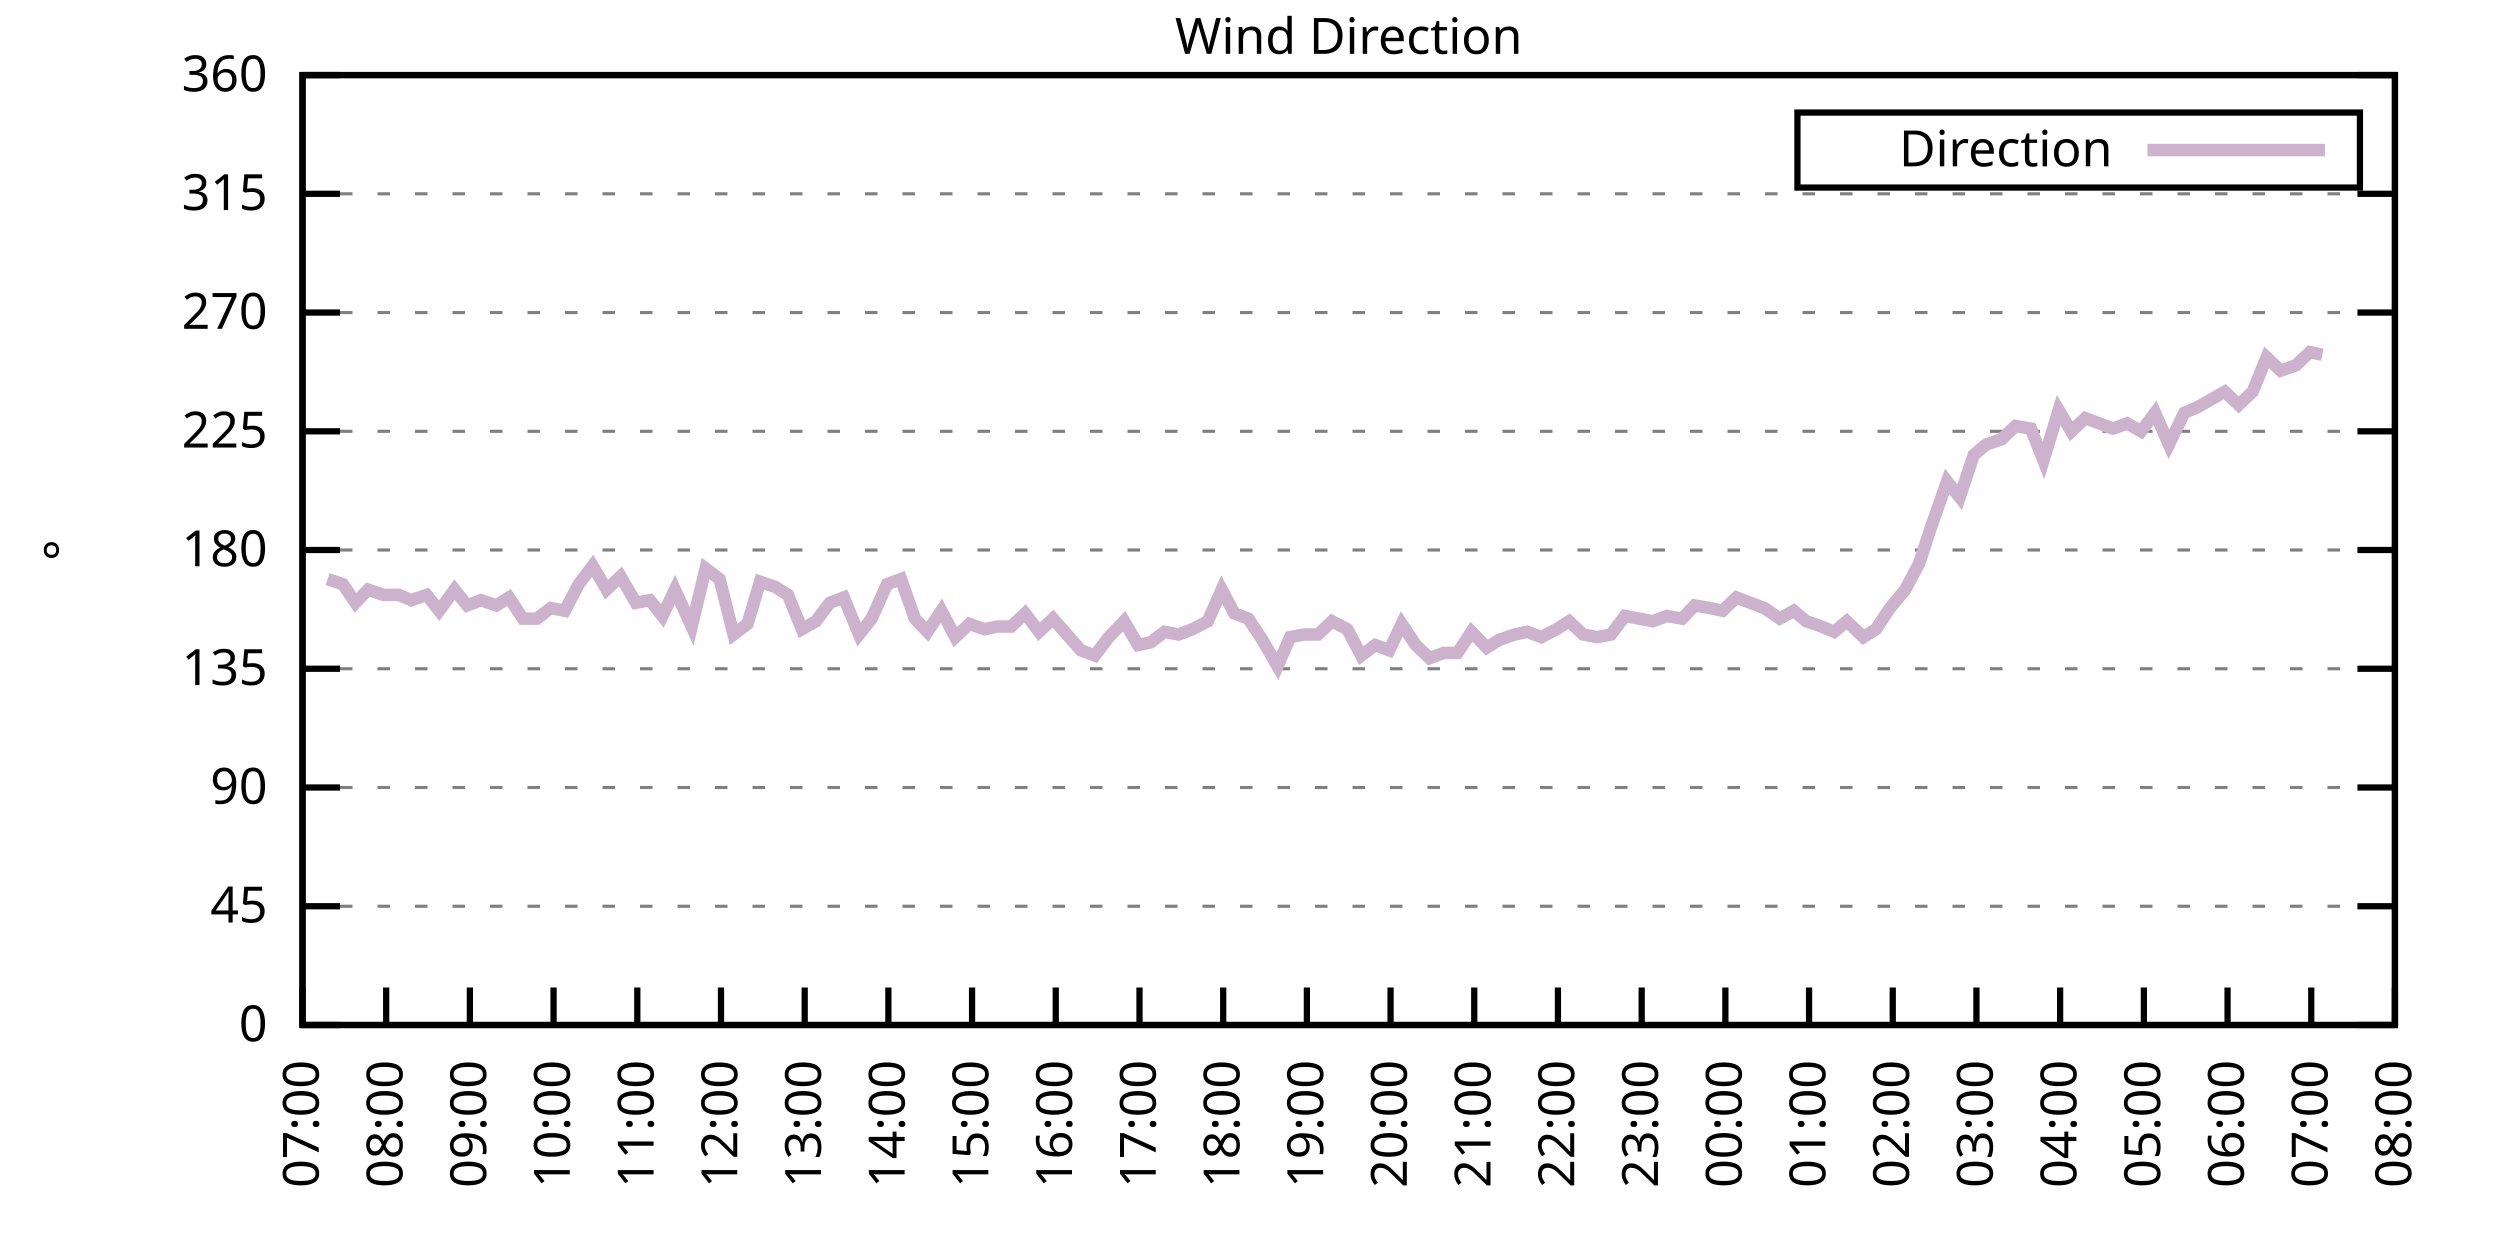
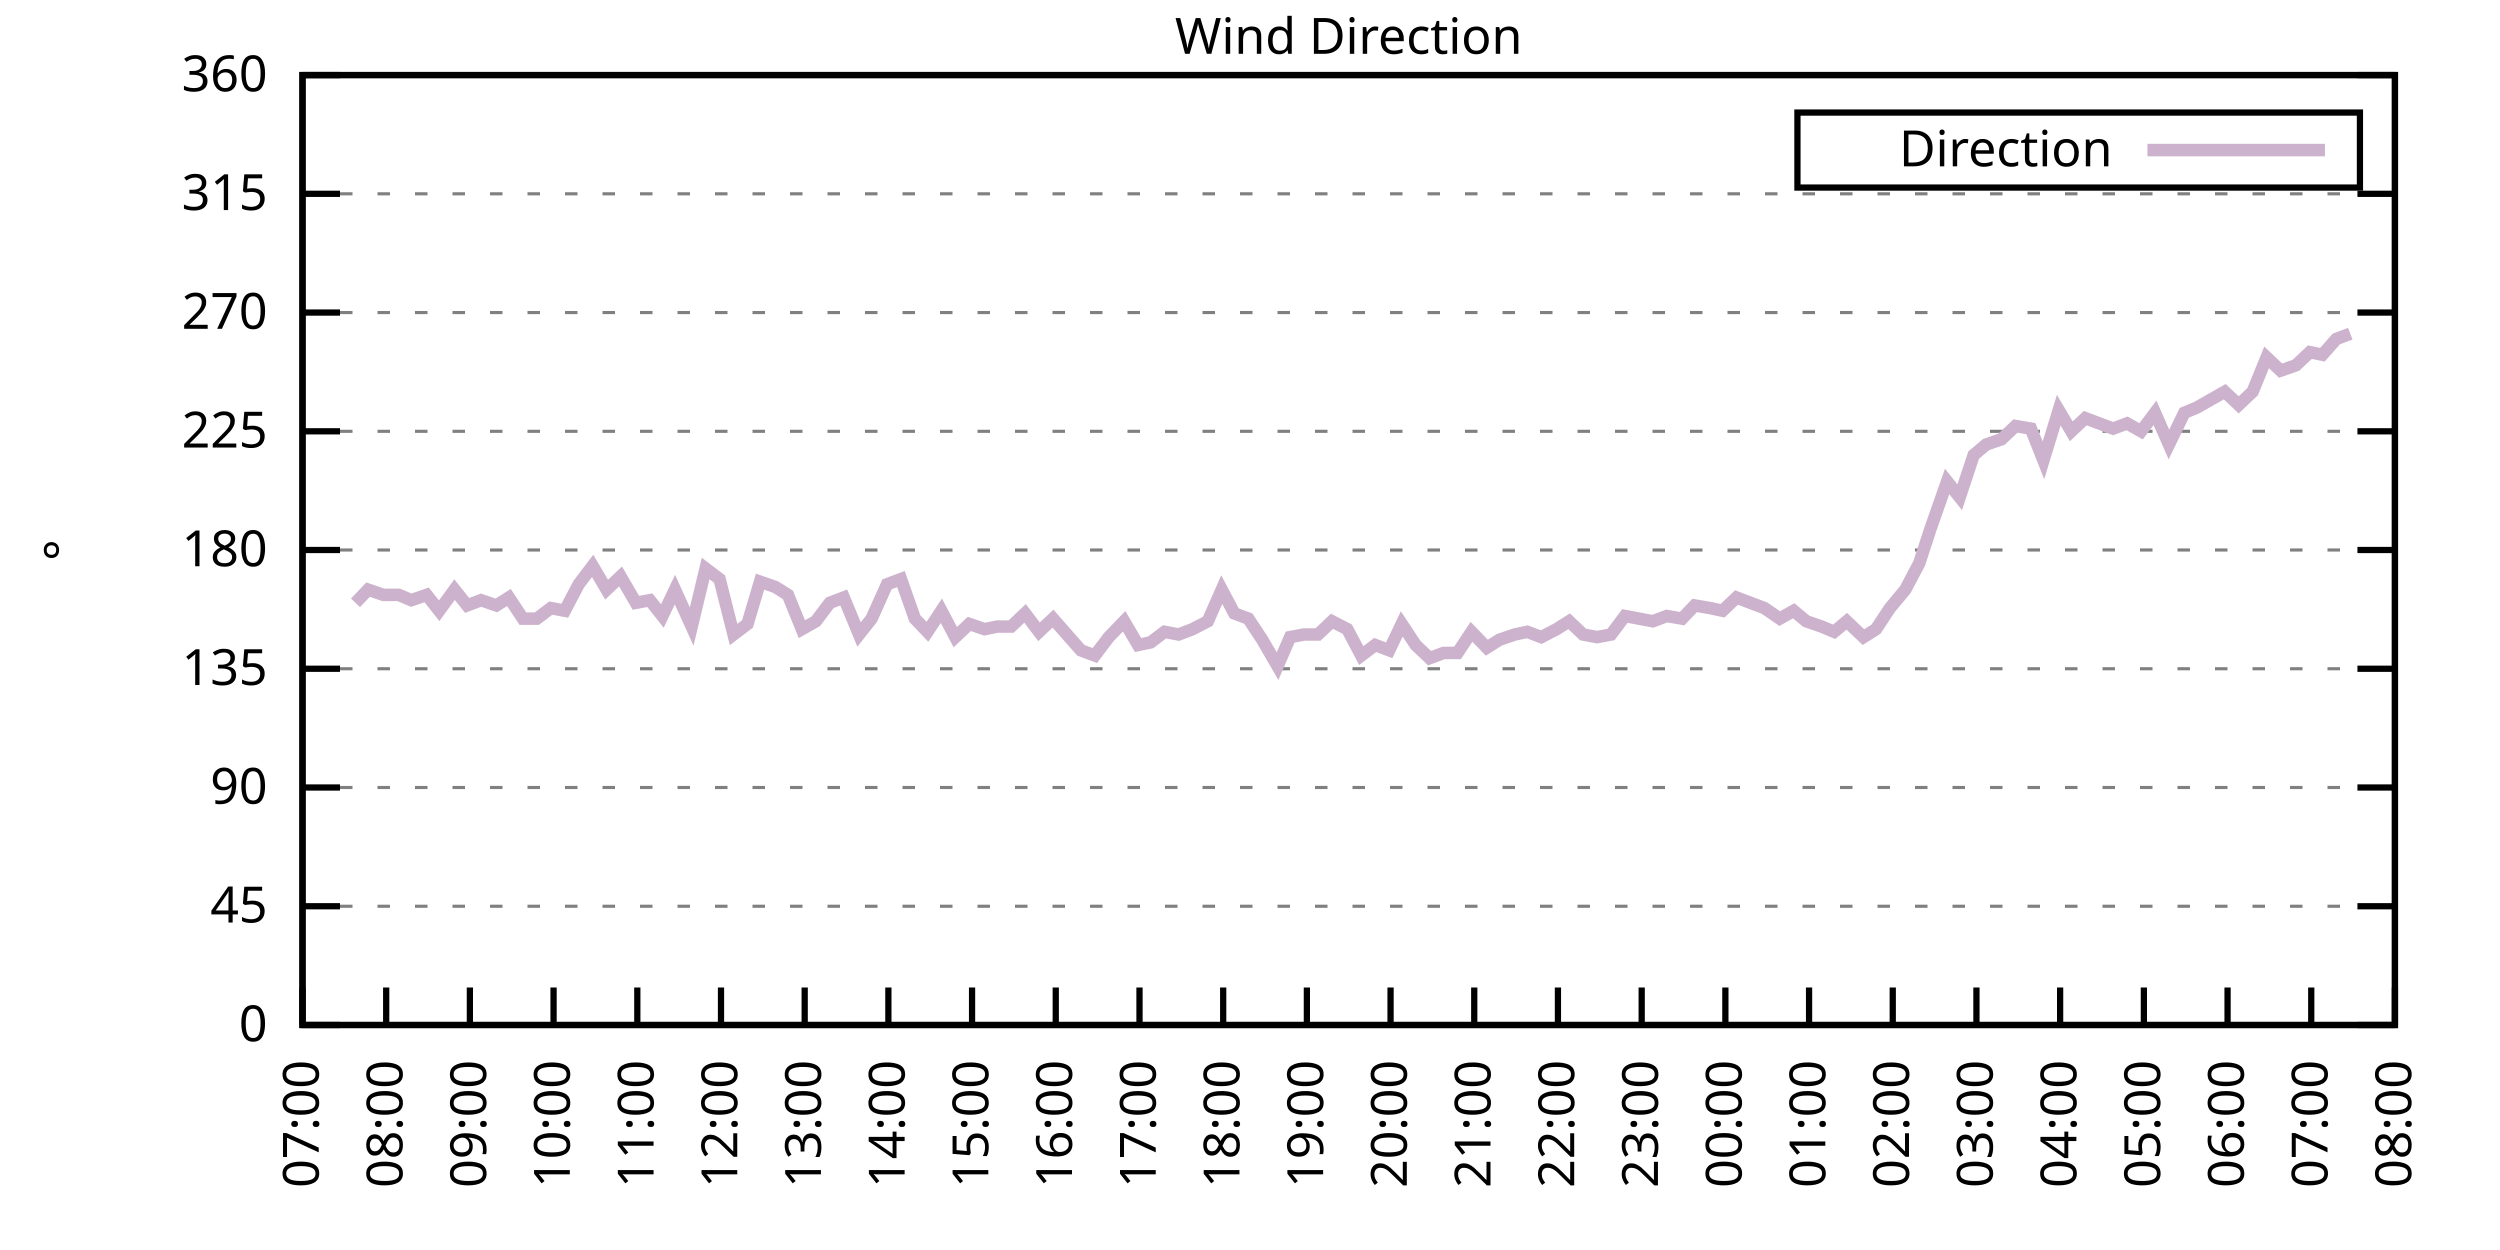
<svg xmlns="http://www.w3.org/2000/svg" xmlns:xlink="http://www.w3.org/1999/xlink" width="400" height="200" viewBox="0 0 400 200">
  <g id="gnuplot_canvas">
    <rect x="0" y="0" width="400" height="200" fill="none" />
    <defs>
      <circle id="gpDot" r="0.5" stroke-width="0.5" stroke="currentColor" />
      <path id="gpPt0" stroke-width="0.333" stroke="currentColor" d="M-1,0 h2 M0,-1 v2" />
      <path id="gpPt1" stroke-width="0.333" stroke="currentColor" d="M-1,-1 L1,1 M1,-1 L-1,1" />
      <path id="gpPt2" stroke-width="0.333" stroke="currentColor" d="M-1,0 L1,0 M0,-1 L0,1 M-1,-1 L1,1 M-1,1 L1,-1" />
      <rect id="gpPt3" stroke-width="0.333" stroke="currentColor" x="-1" y="-1" width="2" height="2" />
      <rect id="gpPt4" stroke-width="0.333" stroke="currentColor" fill="currentColor" x="-1" y="-1" width="2" height="2" />
      <circle id="gpPt5" stroke-width="0.333" stroke="currentColor" cx="0" cy="0" r="1" />
      <use xlink:href="#gpPt5" id="gpPt6" fill="currentColor" stroke="none" />
      <path id="gpPt7" stroke-width="0.333" stroke="currentColor" d="M0,-1.33 L-1.33,0.67 L1.33,0.67 z" />
      <use xlink:href="#gpPt7" id="gpPt8" fill="currentColor" stroke="none" />
      <use xlink:href="#gpPt7" id="gpPt9" stroke="currentColor" transform="rotate(180)" />
      <use xlink:href="#gpPt9" id="gpPt10" fill="currentColor" stroke="none" />
      <use xlink:href="#gpPt3" id="gpPt11" stroke="currentColor" transform="rotate(45)" />
      <use xlink:href="#gpPt11" id="gpPt12" fill="currentColor" stroke="none" />
      <path id="gpPt13" stroke-width="0.333" stroke="currentColor" d="M0,1.330 L1.265,0.411 L0.782,-1.067 L-0.782,-1.076 L-1.265,0.411 z" />
      <use xlink:href="#gpPt13" id="gpPt14" fill="currentColor" stroke="none" />
      <filter id="textbox" filterUnits="objectBoundingBox" x="0" y="0" height="1" width="1">
        <feFlood flood-color="white" flood-opacity="1" result="bgnd" />
        <feComposite in="SourceGraphic" in2="bgnd" operator="atop" />
      </filter>
      <filter id="greybox" filterUnits="objectBoundingBox" x="0" y="0" height="1" width="1">
        <feFlood flood-color="lightgrey" flood-opacity="1" result="grey" />
        <feComposite in="SourceGraphic" in2="grey" operator="atop" />
      </filter>
    </defs>
    <g fill="none" color="white" stroke="currentColor" stroke-width="1.00" stroke-linecap="butt" stroke-linejoin="miter">
</g>
    <g fill="none" color="black" stroke="currentColor" stroke-width="1.00" stroke-linecap="butt" stroke-linejoin="miter">
      <g stroke="none" shape-rendering="crispEdges">
        <polygon fill="rgb(255, 255, 255)" points="48.40,164.00 383.18,164.00 383.18,12.02 48.40,12.02 " />
      </g>
    </g>
    <g fill="none" color="black" stroke="currentColor" stroke-width="1.00" stroke-linecap="butt" stroke-linejoin="miter">
</g>
    <g fill="none" color="black" stroke="black" stroke-width="0.50" stroke-linecap="butt" stroke-linejoin="miter">
</g>
    <g fill="none" color="gray" stroke="currentColor" stroke-width="0.50" stroke-linecap="butt" stroke-linejoin="miter">
      <path stroke="gray" stroke-dasharray="2,4" class="gridline" d="M48.40,164.00 L383.19,164.00  " />
    </g>
    <g fill="none" color="gray" stroke="gray" stroke-width="1.00" stroke-linecap="butt" stroke-linejoin="miter">
</g>
    <g fill="none" color="black" stroke="currentColor" stroke-width="1.00" stroke-linecap="butt" stroke-linejoin="miter">
      <path stroke="black" d="M48.40,164.00 L54.40,164.00 M383.19,164.00 L377.19,164.00  " />
      <g transform="translate(42.80,166.60)" stroke="none" fill="black" font-family="Sans" font-size="8.00" text-anchor="end">
        <text>
          <tspan font-family="Sans"> 0</tspan>
        </text>
      </g>
    </g>
    <g fill="none" color="black" stroke="currentColor" stroke-width="1.00" stroke-linecap="butt" stroke-linejoin="miter">
</g>
    <g fill="none" color="black" stroke="black" stroke-width="0.50" stroke-linecap="butt" stroke-linejoin="miter">
</g>
    <g fill="none" color="gray" stroke="currentColor" stroke-width="0.50" stroke-linecap="butt" stroke-linejoin="miter">
      <path stroke="gray" stroke-dasharray="2,4" class="gridline" d="M48.40,145.00 L383.19,145.00  " />
    </g>
    <g fill="none" color="gray" stroke="gray" stroke-width="1.00" stroke-linecap="butt" stroke-linejoin="miter">
</g>
    <g fill="none" color="black" stroke="currentColor" stroke-width="1.00" stroke-linecap="butt" stroke-linejoin="miter">
      <path stroke="black" d="M48.40,145.00 L54.40,145.00 M383.19,145.00 L377.19,145.00  " />
      <g transform="translate(42.80,147.60)" stroke="none" fill="black" font-family="Sans" font-size="8.00" text-anchor="end">
        <text>
          <tspan font-family="Sans"> 45</tspan>
        </text>
      </g>
    </g>
    <g fill="none" color="black" stroke="currentColor" stroke-width="1.00" stroke-linecap="butt" stroke-linejoin="miter">
</g>
    <g fill="none" color="black" stroke="black" stroke-width="0.50" stroke-linecap="butt" stroke-linejoin="miter">
</g>
    <g fill="none" color="gray" stroke="currentColor" stroke-width="0.50" stroke-linecap="butt" stroke-linejoin="miter">
      <path stroke="gray" stroke-dasharray="2,4" class="gridline" d="M48.40,126.00 L383.19,126.00  " />
    </g>
    <g fill="none" color="gray" stroke="gray" stroke-width="1.00" stroke-linecap="butt" stroke-linejoin="miter">
</g>
    <g fill="none" color="black" stroke="currentColor" stroke-width="1.00" stroke-linecap="butt" stroke-linejoin="miter">
      <path stroke="black" d="M48.40,126.00 L54.40,126.00 M383.19,126.00 L377.19,126.00  " />
      <g transform="translate(42.80,128.60)" stroke="none" fill="black" font-family="Sans" font-size="8.00" text-anchor="end">
        <text>
          <tspan font-family="Sans"> 90</tspan>
        </text>
      </g>
    </g>
    <g fill="none" color="black" stroke="currentColor" stroke-width="1.00" stroke-linecap="butt" stroke-linejoin="miter">
</g>
    <g fill="none" color="black" stroke="black" stroke-width="0.50" stroke-linecap="butt" stroke-linejoin="miter">
</g>
    <g fill="none" color="gray" stroke="currentColor" stroke-width="0.50" stroke-linecap="butt" stroke-linejoin="miter">
      <path stroke="gray" stroke-dasharray="2,4" class="gridline" d="M48.40,107.00 L383.19,107.00  " />
    </g>
    <g fill="none" color="gray" stroke="gray" stroke-width="1.00" stroke-linecap="butt" stroke-linejoin="miter">
</g>
    <g fill="none" color="black" stroke="currentColor" stroke-width="1.00" stroke-linecap="butt" stroke-linejoin="miter">
      <path stroke="black" d="M48.40,107.00 L54.40,107.00 M383.19,107.00 L377.19,107.00  " />
      <g transform="translate(42.80,109.60)" stroke="none" fill="black" font-family="Sans" font-size="8.00" text-anchor="end">
        <text>
          <tspan font-family="Sans"> 135</tspan>
        </text>
      </g>
    </g>
    <g fill="none" color="black" stroke="currentColor" stroke-width="1.00" stroke-linecap="butt" stroke-linejoin="miter">
</g>
    <g fill="none" color="black" stroke="black" stroke-width="0.50" stroke-linecap="butt" stroke-linejoin="miter">
</g>
    <g fill="none" color="gray" stroke="currentColor" stroke-width="0.50" stroke-linecap="butt" stroke-linejoin="miter">
      <path stroke="gray" stroke-dasharray="2,4" class="gridline" d="M48.40,88.00 L383.19,88.00  " />
    </g>
    <g fill="none" color="gray" stroke="gray" stroke-width="1.00" stroke-linecap="butt" stroke-linejoin="miter">
</g>
    <g fill="none" color="black" stroke="currentColor" stroke-width="1.00" stroke-linecap="butt" stroke-linejoin="miter">
      <path stroke="black" d="M48.40,88.00 L54.40,88.00 M383.19,88.00 L377.19,88.00  " />
      <g transform="translate(42.80,90.60)" stroke="none" fill="black" font-family="Sans" font-size="8.00" text-anchor="end">
        <text>
          <tspan font-family="Sans"> 180</tspan>
        </text>
      </g>
    </g>
    <g fill="none" color="black" stroke="currentColor" stroke-width="1.00" stroke-linecap="butt" stroke-linejoin="miter">
</g>
    <g fill="none" color="black" stroke="black" stroke-width="0.50" stroke-linecap="butt" stroke-linejoin="miter">
</g>
    <g fill="none" color="gray" stroke="currentColor" stroke-width="0.50" stroke-linecap="butt" stroke-linejoin="miter">
      <path stroke="gray" stroke-dasharray="2,4" class="gridline" d="M48.40,69.01 L383.19,69.01  " />
    </g>
    <g fill="none" color="gray" stroke="gray" stroke-width="1.00" stroke-linecap="butt" stroke-linejoin="miter">
</g>
    <g fill="none" color="black" stroke="currentColor" stroke-width="1.00" stroke-linecap="butt" stroke-linejoin="miter">
      <path stroke="black" d="M48.40,69.01 L54.40,69.01 M383.19,69.01 L377.19,69.01  " />
      <g transform="translate(42.80,71.61)" stroke="none" fill="black" font-family="Sans" font-size="8.00" text-anchor="end">
        <text>
          <tspan font-family="Sans"> 225</tspan>
        </text>
      </g>
    </g>
    <g fill="none" color="black" stroke="currentColor" stroke-width="1.00" stroke-linecap="butt" stroke-linejoin="miter">
</g>
    <g fill="none" color="black" stroke="black" stroke-width="0.50" stroke-linecap="butt" stroke-linejoin="miter">
</g>
    <g fill="none" color="gray" stroke="currentColor" stroke-width="0.50" stroke-linecap="butt" stroke-linejoin="miter">
      <path stroke="gray" stroke-dasharray="2,4" class="gridline" d="M48.40,50.01 L383.19,50.01  " />
    </g>
    <g fill="none" color="gray" stroke="gray" stroke-width="1.00" stroke-linecap="butt" stroke-linejoin="miter">
</g>
    <g fill="none" color="black" stroke="currentColor" stroke-width="1.00" stroke-linecap="butt" stroke-linejoin="miter">
      <path stroke="black" d="M48.40,50.01 L54.40,50.01 M383.19,50.01 L377.19,50.01  " />
      <g transform="translate(42.80,52.61)" stroke="none" fill="black" font-family="Sans" font-size="8.00" text-anchor="end">
        <text>
          <tspan font-family="Sans"> 270</tspan>
        </text>
      </g>
    </g>
    <g fill="none" color="black" stroke="currentColor" stroke-width="1.00" stroke-linecap="butt" stroke-linejoin="miter">
</g>
    <g fill="none" color="black" stroke="black" stroke-width="0.50" stroke-linecap="butt" stroke-linejoin="miter">
</g>
    <g fill="none" color="gray" stroke="currentColor" stroke-width="0.50" stroke-linecap="butt" stroke-linejoin="miter">
      <path stroke="gray" stroke-dasharray="2,4" class="gridline" d="M48.40,31.01 L383.19,31.01  " />
    </g>
    <g fill="none" color="gray" stroke="gray" stroke-width="1.00" stroke-linecap="butt" stroke-linejoin="miter">
</g>
    <g fill="none" color="black" stroke="currentColor" stroke-width="1.00" stroke-linecap="butt" stroke-linejoin="miter">
      <path stroke="black" d="M48.40,31.01 L54.40,31.01 M383.19,31.01 L377.19,31.01  " />
      <g transform="translate(42.80,33.61)" stroke="none" fill="black" font-family="Sans" font-size="8.00" text-anchor="end">
        <text>
          <tspan font-family="Sans"> 315</tspan>
        </text>
      </g>
    </g>
    <g fill="none" color="black" stroke="currentColor" stroke-width="1.00" stroke-linecap="butt" stroke-linejoin="miter">
</g>
    <g fill="none" color="black" stroke="black" stroke-width="0.50" stroke-linecap="butt" stroke-linejoin="miter">
</g>
    <g fill="none" color="gray" stroke="currentColor" stroke-width="0.50" stroke-linecap="butt" stroke-linejoin="miter">
      <path stroke="gray" stroke-dasharray="2,4" class="gridline" d="M48.40,12.01 L383.19,12.01  " />
    </g>
    <g fill="none" color="gray" stroke="gray" stroke-width="1.00" stroke-linecap="butt" stroke-linejoin="miter">
</g>
    <g fill="none" color="black" stroke="currentColor" stroke-width="1.00" stroke-linecap="butt" stroke-linejoin="miter">
      <path stroke="black" d="M48.40,12.01 L54.40,12.01 M383.19,12.01 L377.19,12.01  " />
      <g transform="translate(42.80,14.61)" stroke="none" fill="black" font-family="Sans" font-size="8.00" text-anchor="end">
        <text>
          <tspan font-family="Sans"> 360</tspan>
        </text>
      </g>
    </g>
    <g fill="none" color="black" stroke="currentColor" stroke-width="1.00" stroke-linecap="butt" stroke-linejoin="miter">
      <path stroke="black" d="M48.40,164.00 L48.40,158.00  " />
      <g transform="translate(51.00,169.60) rotate(270.00)" stroke="none" fill="black" font-family="Sans" font-size="8.00" text-anchor="end">
        <text>
          <tspan font-family="Sans">07:00</tspan>
        </text>
      </g>
    </g>
    <g fill="none" color="black" stroke="currentColor" stroke-width="1.00" stroke-linecap="butt" stroke-linejoin="miter">
      <path stroke="black" d="M61.79,164.00 L61.79,158.00  " />
      <g transform="translate(64.39,169.60) rotate(270.00)" stroke="none" fill="black" font-family="Sans" font-size="8.00" text-anchor="end">
        <text>
          <tspan font-family="Sans">08:00</tspan>
        </text>
      </g>
    </g>
    <g fill="none" color="black" stroke="currentColor" stroke-width="1.00" stroke-linecap="butt" stroke-linejoin="miter">
      <path stroke="black" d="M75.18,164.00 L75.18,158.00  " />
      <g transform="translate(77.78,169.60) rotate(270.00)" stroke="none" fill="black" font-family="Sans" font-size="8.00" text-anchor="end">
        <text>
          <tspan font-family="Sans">09:00</tspan>
        </text>
      </g>
    </g>
    <g fill="none" color="black" stroke="currentColor" stroke-width="1.00" stroke-linecap="butt" stroke-linejoin="miter">
      <path stroke="black" d="M88.57,164.00 L88.57,158.00  " />
      <g transform="translate(91.17,169.60) rotate(270.00)" stroke="none" fill="black" font-family="Sans" font-size="8.00" text-anchor="end">
        <text>
          <tspan font-family="Sans">10:00</tspan>
        </text>
      </g>
    </g>
    <g fill="none" color="black" stroke="currentColor" stroke-width="1.00" stroke-linecap="butt" stroke-linejoin="miter">
      <path stroke="black" d="M101.97,164.00 L101.97,158.00  " />
      <g transform="translate(104.57,169.60) rotate(270.00)" stroke="none" fill="black" font-family="Sans" font-size="8.00" text-anchor="end">
        <text>
          <tspan font-family="Sans">11:00</tspan>
        </text>
      </g>
    </g>
    <g fill="none" color="black" stroke="currentColor" stroke-width="1.00" stroke-linecap="butt" stroke-linejoin="miter">
      <path stroke="black" d="M115.36,164.00 L115.36,158.00  " />
      <g transform="translate(117.96,169.60) rotate(270.00)" stroke="none" fill="black" font-family="Sans" font-size="8.00" text-anchor="end">
        <text>
          <tspan font-family="Sans">12:00</tspan>
        </text>
      </g>
    </g>
    <g fill="none" color="black" stroke="currentColor" stroke-width="1.00" stroke-linecap="butt" stroke-linejoin="miter">
      <path stroke="black" d="M128.75,164.00 L128.75,158.00  " />
      <g transform="translate(131.35,169.60) rotate(270.00)" stroke="none" fill="black" font-family="Sans" font-size="8.00" text-anchor="end">
        <text>
          <tspan font-family="Sans">13:00</tspan>
        </text>
      </g>
    </g>
    <g fill="none" color="black" stroke="currentColor" stroke-width="1.00" stroke-linecap="butt" stroke-linejoin="miter">
      <path stroke="black" d="M142.14,164.00 L142.14,158.00  " />
      <g transform="translate(144.74,169.60) rotate(270.00)" stroke="none" fill="black" font-family="Sans" font-size="8.00" text-anchor="end">
        <text>
          <tspan font-family="Sans">14:00</tspan>
        </text>
      </g>
    </g>
    <g fill="none" color="black" stroke="currentColor" stroke-width="1.00" stroke-linecap="butt" stroke-linejoin="miter">
      <path stroke="black" d="M155.53,164.00 L155.53,158.00  " />
      <g transform="translate(158.13,169.60) rotate(270.00)" stroke="none" fill="black" font-family="Sans" font-size="8.00" text-anchor="end">
        <text>
          <tspan font-family="Sans">15:00</tspan>
        </text>
      </g>
    </g>
    <g fill="none" color="black" stroke="currentColor" stroke-width="1.00" stroke-linecap="butt" stroke-linejoin="miter">
      <path stroke="black" d="M168.92,164.00 L168.92,158.00  " />
      <g transform="translate(171.52,169.60) rotate(270.00)" stroke="none" fill="black" font-family="Sans" font-size="8.00" text-anchor="end">
        <text>
          <tspan font-family="Sans">16:00</tspan>
        </text>
      </g>
    </g>
    <g fill="none" color="black" stroke="currentColor" stroke-width="1.00" stroke-linecap="butt" stroke-linejoin="miter">
      <path stroke="black" d="M182.32,164.00 L182.32,158.00  " />
      <g transform="translate(184.92,169.60) rotate(270.00)" stroke="none" fill="black" font-family="Sans" font-size="8.00" text-anchor="end">
        <text>
          <tspan font-family="Sans">17:00</tspan>
        </text>
      </g>
    </g>
    <g fill="none" color="black" stroke="currentColor" stroke-width="1.00" stroke-linecap="butt" stroke-linejoin="miter">
      <path stroke="black" d="M195.71,164.00 L195.71,158.00  " />
      <g transform="translate(198.31,169.60) rotate(270.00)" stroke="none" fill="black" font-family="Sans" font-size="8.00" text-anchor="end">
        <text>
          <tspan font-family="Sans">18:00</tspan>
        </text>
      </g>
    </g>
    <g fill="none" color="black" stroke="currentColor" stroke-width="1.00" stroke-linecap="butt" stroke-linejoin="miter">
      <path stroke="black" d="M209.10,164.00 L209.10,158.00  " />
      <g transform="translate(211.70,169.60) rotate(270.00)" stroke="none" fill="black" font-family="Sans" font-size="8.00" text-anchor="end">
        <text>
          <tspan font-family="Sans">19:00</tspan>
        </text>
      </g>
    </g>
    <g fill="none" color="black" stroke="currentColor" stroke-width="1.00" stroke-linecap="butt" stroke-linejoin="miter">
      <path stroke="black" d="M222.49,164.00 L222.49,158.00  " />
      <g transform="translate(225.09,169.60) rotate(270.00)" stroke="none" fill="black" font-family="Sans" font-size="8.00" text-anchor="end">
        <text>
          <tspan font-family="Sans">20:00</tspan>
        </text>
      </g>
    </g>
    <g fill="none" color="black" stroke="currentColor" stroke-width="1.00" stroke-linecap="butt" stroke-linejoin="miter">
      <path stroke="black" d="M235.88,164.00 L235.88,158.00  " />
      <g transform="translate(238.48,169.60) rotate(270.00)" stroke="none" fill="black" font-family="Sans" font-size="8.00" text-anchor="end">
        <text>
          <tspan font-family="Sans">21:00</tspan>
        </text>
      </g>
    </g>
    <g fill="none" color="black" stroke="currentColor" stroke-width="1.00" stroke-linecap="butt" stroke-linejoin="miter">
      <path stroke="black" d="M249.27,164.00 L249.27,158.00  " />
      <g transform="translate(251.87,169.60) rotate(270.00)" stroke="none" fill="black" font-family="Sans" font-size="8.00" text-anchor="end">
        <text>
          <tspan font-family="Sans">22:00</tspan>
        </text>
      </g>
    </g>
    <g fill="none" color="black" stroke="currentColor" stroke-width="1.00" stroke-linecap="butt" stroke-linejoin="miter">
      <path stroke="black" d="M262.67,164.00 L262.67,158.00  " />
      <g transform="translate(265.27,169.60) rotate(270.00)" stroke="none" fill="black" font-family="Sans" font-size="8.00" text-anchor="end">
        <text>
          <tspan font-family="Sans">23:00</tspan>
        </text>
      </g>
    </g>
    <g fill="none" color="black" stroke="currentColor" stroke-width="1.00" stroke-linecap="butt" stroke-linejoin="miter">
      <path stroke="black" d="M276.06,164.00 L276.06,158.00  " />
      <g transform="translate(278.66,169.60) rotate(270.00)" stroke="none" fill="black" font-family="Sans" font-size="8.00" text-anchor="end">
        <text>
          <tspan font-family="Sans">00:00</tspan>
        </text>
      </g>
    </g>
    <g fill="none" color="black" stroke="currentColor" stroke-width="1.00" stroke-linecap="butt" stroke-linejoin="miter">
      <path stroke="black" d="M289.45,164.00 L289.45,158.00  " />
      <g transform="translate(292.05,169.60) rotate(270.00)" stroke="none" fill="black" font-family="Sans" font-size="8.00" text-anchor="end">
        <text>
          <tspan font-family="Sans">01:00</tspan>
        </text>
      </g>
    </g>
    <g fill="none" color="black" stroke="currentColor" stroke-width="1.00" stroke-linecap="butt" stroke-linejoin="miter">
      <path stroke="black" d="M302.84,164.00 L302.84,158.00  " />
      <g transform="translate(305.44,169.60) rotate(270.00)" stroke="none" fill="black" font-family="Sans" font-size="8.00" text-anchor="end">
        <text>
          <tspan font-family="Sans">02:00</tspan>
        </text>
      </g>
    </g>
    <g fill="none" color="black" stroke="currentColor" stroke-width="1.00" stroke-linecap="butt" stroke-linejoin="miter">
      <path stroke="black" d="M316.23,164.00 L316.23,158.00  " />
      <g transform="translate(318.83,169.60) rotate(270.00)" stroke="none" fill="black" font-family="Sans" font-size="8.00" text-anchor="end">
        <text>
          <tspan font-family="Sans">03:00</tspan>
        </text>
      </g>
    </g>
    <g fill="none" color="black" stroke="currentColor" stroke-width="1.00" stroke-linecap="butt" stroke-linejoin="miter">
      <path stroke="black" d="M329.62,164.00 L329.62,158.00  " />
      <g transform="translate(332.22,169.60) rotate(270.00)" stroke="none" fill="black" font-family="Sans" font-size="8.00" text-anchor="end">
        <text>
          <tspan font-family="Sans">04:00</tspan>
        </text>
      </g>
    </g>
    <g fill="none" color="black" stroke="currentColor" stroke-width="1.00" stroke-linecap="butt" stroke-linejoin="miter">
      <path stroke="black" d="M343.02,164.00 L343.02,158.00  " />
      <g transform="translate(345.62,169.60) rotate(270.00)" stroke="none" fill="black" font-family="Sans" font-size="8.00" text-anchor="end">
        <text>
          <tspan font-family="Sans">05:00</tspan>
        </text>
      </g>
    </g>
    <g fill="none" color="black" stroke="currentColor" stroke-width="1.00" stroke-linecap="butt" stroke-linejoin="miter">
      <path stroke="black" d="M356.41,164.00 L356.41,158.00  " />
      <g transform="translate(359.01,169.60) rotate(270.00)" stroke="none" fill="black" font-family="Sans" font-size="8.00" text-anchor="end">
        <text>
          <tspan font-family="Sans">06:00</tspan>
        </text>
      </g>
    </g>
    <g fill="none" color="black" stroke="currentColor" stroke-width="1.00" stroke-linecap="butt" stroke-linejoin="miter">
      <path stroke="black" d="M369.80,164.00 L369.80,158.00  " />
      <g transform="translate(372.40,169.60) rotate(270.00)" stroke="none" fill="black" font-family="Sans" font-size="8.00" text-anchor="end">
        <text>
          <tspan font-family="Sans">07:00</tspan>
        </text>
      </g>
    </g>
    <g fill="none" color="black" stroke="currentColor" stroke-width="1.00" stroke-linecap="butt" stroke-linejoin="miter">
      <path stroke="black" d="M383.19,164.00 L383.19,158.00  " />
      <g transform="translate(385.79,169.60) rotate(270.00)" stroke="none" fill="black" font-family="Sans" font-size="8.00" text-anchor="end">
        <text>
          <tspan font-family="Sans">08:00</tspan>
        </text>
      </g>
    </g>
    <g fill="none" color="black" stroke="currentColor" stroke-width="1.00" stroke-linecap="butt" stroke-linejoin="miter">
</g>
    <g fill="none" color="black" stroke="currentColor" stroke-width="1.00" stroke-linecap="butt" stroke-linejoin="miter">
      <path stroke="black" d="M48.40,12.01 L48.40,164.00 L383.19,164.00 L383.19,12.01 L48.40,12.01 Z  " />
    </g>
    <g fill="none" color="black" stroke="currentColor" stroke-width="1.00" stroke-linecap="butt" stroke-linejoin="miter">
</g>
    <g fill="none" color="black" stroke="currentColor" stroke-width="1.00" stroke-linecap="butt" stroke-linejoin="miter">
      <path stroke="black" d="M287.59,30.01 L287.59,18.01 L377.59,18.01 L377.59,30.01 L287.59,30.01 Z  " />
    </g>
    <g id="Wind_direction_plot_1">
      <g fill="none" color="white" stroke="black" stroke-width="2.00" stroke-linecap="butt" stroke-linejoin="miter">
</g>
      <g fill="none" color="black" stroke="currentColor" stroke-width="2.00" stroke-linecap="butt" stroke-linejoin="miter">
        <g transform="translate(337.99,26.61)" stroke="none" fill="black" font-family="Sans" font-size="8.00" text-anchor="end">
          <text>
            <tspan font-family="Sans">Direction</tspan>
          </text>
        </g>
      </g>
      <g fill="none" color="black" stroke="currentColor" stroke-width="2.00" stroke-linecap="butt" stroke-linejoin="miter">
-         <path stroke="rgb(204, 178, 204)" d="M343.59,24.01 L371.99,24.01 M52.42,92.65 L54.87,93.49 L56.88,96.45 L58.89,94.34 L61.35,95.18 L63.80,95.18   L65.81,96.03 L68.26,95.18 L70.27,97.72 L72.73,94.34 L74.74,96.87 L76.97,96.03 L79.42,96.87 L81.43,95.60   L83.66,98.98 L85.90,98.98 L88.13,97.29 L90.36,97.72 L92.59,93.49 L94.82,90.54 L97.06,94.34 L99.29,92.23   L101.74,96.45 L103.98,96.03 L105.98,98.56 L107.99,94.34 L110.67,100.25 L112.90,90.96 L115.13,92.65 L117.37,101.52   L119.60,99.83 L121.61,93.07 L124.06,93.92 L126.07,95.18 L128.30,100.67 L130.54,99.40 L132.77,96.45 L135.00,95.60   L137.45,101.52 L139.46,98.98 L141.92,93.49 L144.15,92.65 L146.38,98.98 L148.39,101.09 L150.62,97.72 L152.85,101.94   L155.09,99.83 L157.54,100.67 L159.55,100.25 L161.78,100.25 L164.01,98.14 L166.25,101.09 L168.48,98.98 L170.71,101.52   L172.94,104.05 L175.17,104.89 L177.41,101.94 L179.86,99.40 L182.09,103.20 L184.10,102.78 L186.33,101.09 L188.57,101.52   L190.80,100.67 L193.25,99.40 L195.48,94.34 L197.49,98.14 L199.73,98.98 L201.96,102.36 L204.41,106.58 L206.42,101.94   L208.65,101.52 L210.88,101.52 L213.12,99.40 L215.57,100.67 L217.80,104.89 L220.04,103.20 L222.27,104.05 L224.28,99.83   L226.51,103.20 L228.74,105.31 L230.97,104.47 L233.20,104.47 L235.44,101.09 L237.89,103.63 L239.90,102.36 L242.36,101.52   L244.36,101.09 L246.60,101.94 L249.05,100.67 L251.06,99.40 L253.29,101.52 L255.52,101.94 L257.76,101.52 L259.99,98.56   L262.22,98.98 L264.45,99.40 L266.68,98.56 L269.14,98.98 L271.15,96.87 L273.60,97.29 L275.61,97.72 L277.84,95.60   L280.07,96.45 L282.31,97.29 L284.76,98.98 L286.99,97.72 L289.00,99.40 L291.46,100.25 L293.47,101.09 L295.48,99.40   L298.15,101.94 L300.16,100.67 L302.39,97.29 L304.85,94.34 L307.08,90.12 L308.87,84.63 L311.54,77.03 L313.55,79.56   L315.79,72.81 L317.79,71.12 L320.25,70.27 L322.48,68.16 L324.94,68.58 L326.95,73.65 L329.40,65.63 L331.41,69.01   L333.64,66.90 L338.10,68.58 L340.34,67.74 L342.57,69.01 L344.80,66.05 L347.03,71.12 L349.49,66.05 L351.50,65.21   L353.73,63.94 L355.96,62.67 L358.19,64.78 L360.42,62.67 L362.66,57.18 L364.89,59.30 L367.34,58.45 L369.58,56.34   L371.58,56.76  " />
+         <path stroke="rgb(204, 178, 204)" d="M343.59,24.01 L371.99,24.01 M56.88,96.45 L58.89,94.34 L61.35,95.18 L63.80,95.18 L65.81,96.03 L68.26,95.18   L70.27,97.72 L72.73,94.34 L74.74,96.87 L76.97,96.03 L79.42,96.87 L81.43,95.60 L83.66,98.98 L85.90,98.98   L88.13,97.29 L90.36,97.72 L92.59,93.49 L94.82,90.54 L97.06,94.34 L99.29,92.23 L101.74,96.45 L103.98,96.03   L105.98,98.56 L107.99,94.34 L110.67,100.25 L112.90,90.96 L115.13,92.65 L117.37,101.52 L119.60,99.83 L121.61,93.07   L124.06,93.92 L126.07,95.18 L128.30,100.67 L130.54,99.40 L132.77,96.45 L135.00,95.60 L137.45,101.52 L139.46,98.98   L141.92,93.49 L144.15,92.65 L146.38,98.98 L148.39,101.09 L150.62,97.72 L152.85,101.94 L155.09,99.83 L157.54,100.67   L159.55,100.25 L161.78,100.25 L164.01,98.14 L166.25,101.09 L168.48,98.98 L170.71,101.52 L172.94,104.05 L175.17,104.89   L177.41,101.94 L179.86,99.40 L182.09,103.20 L184.10,102.78 L186.33,101.09 L188.57,101.52 L190.80,100.67 L193.25,99.40   L195.48,94.34 L197.49,98.14 L199.73,98.98 L201.96,102.36 L204.41,106.58 L206.42,101.94 L208.65,101.52 L210.88,101.52   L213.12,99.40 L215.57,100.67 L217.80,104.89 L220.04,103.20 L222.27,104.05 L224.28,99.83 L226.51,103.20 L228.74,105.31   L230.97,104.47 L233.20,104.47 L235.44,101.09 L237.89,103.63 L239.90,102.36 L242.36,101.52 L244.36,101.09 L246.60,101.94   L249.05,100.67 L251.06,99.40 L253.29,101.52 L255.52,101.94 L257.76,101.52 L259.99,98.56 L262.22,98.98 L264.45,99.40   L266.68,98.56 L269.14,98.98 L271.15,96.87 L273.60,97.29 L275.61,97.72 L277.84,95.60 L280.07,96.45 L282.31,97.29   L284.76,98.98 L286.99,97.72 L289.00,99.40 L291.46,100.25 L293.47,101.09 L295.48,99.40 L298.15,101.94 L300.16,100.67   L302.39,97.29 L304.85,94.34 L307.08,90.12 L308.87,84.63 L311.54,77.03 L313.55,79.56 L315.79,72.81 L317.79,71.12   L320.25,70.27 L322.48,68.16 L324.94,68.58 L326.95,73.65 L329.40,65.63 L331.41,69.01 L333.64,66.90 L338.10,68.58   L340.34,67.74 L342.57,69.01 L344.80,66.05 L347.03,71.12 L349.49,66.05 L351.50,65.21 L353.73,63.94 L355.96,62.67   L358.19,64.78 L360.42,62.67 L362.66,57.18 L364.89,59.30 L367.34,58.45 L369.58,56.34 L371.58,56.76 L373.82,54.23   L376.05,53.39  " />
      </g>
    </g>
    <g fill="none" color="black" stroke="currentColor" stroke-width="2.00" stroke-linecap="butt" stroke-linejoin="miter">
</g>
    <g fill="none" color="black" stroke="black" stroke-width="1.00" stroke-linecap="butt" stroke-linejoin="miter">
</g>
    <g fill="none" color="black" stroke="currentColor" stroke-width="1.00" stroke-linecap="butt" stroke-linejoin="miter">
      <path stroke="black" d="M48.40,12.01 L48.40,164.00 L383.19,164.00 L383.19,12.01 L48.40,12.01 Z  " />
      <g transform="translate(12.80,88.01) rotate(270.00)" stroke="none" fill="black" font-family="Sans" font-size="8.00" text-anchor="middle">
        <text>
          <tspan font-family="Sans">°</tspan>
        </text>
      </g>
    </g>
    <g fill="none" color="black" stroke="currentColor" stroke-width="1.00" stroke-linecap="butt" stroke-linejoin="miter">
</g>
    <g fill="none" color="black" stroke="currentColor" stroke-width="1.00" stroke-linecap="butt" stroke-linejoin="miter">
      <g transform="translate(215.79,8.61)" stroke="none" fill="black" font-family="Sans" font-size="8.00" text-anchor="middle">
        <text>
          <tspan font-family="Sans">Wind Direction</tspan>
        </text>
      </g>
    </g>
    <g fill="none" color="black" stroke="currentColor" stroke-width="1.00" stroke-linecap="butt" stroke-linejoin="miter">
</g>
  </g>
</svg>
